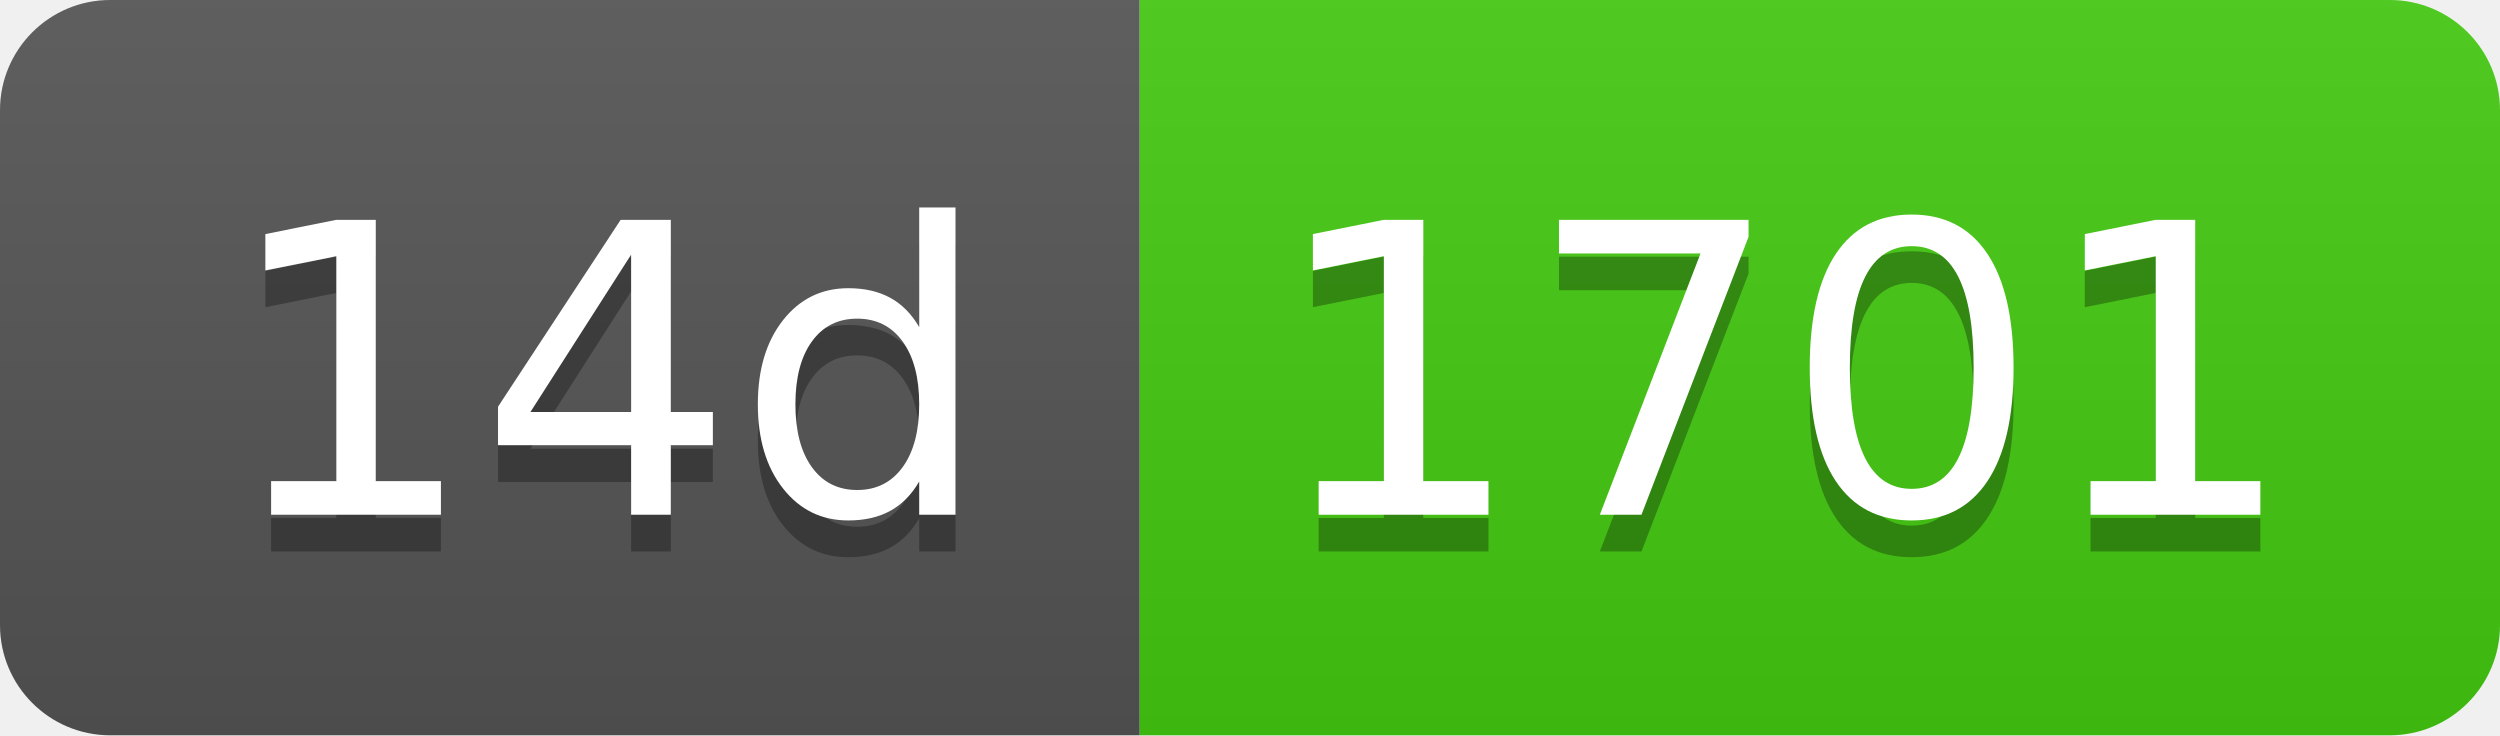
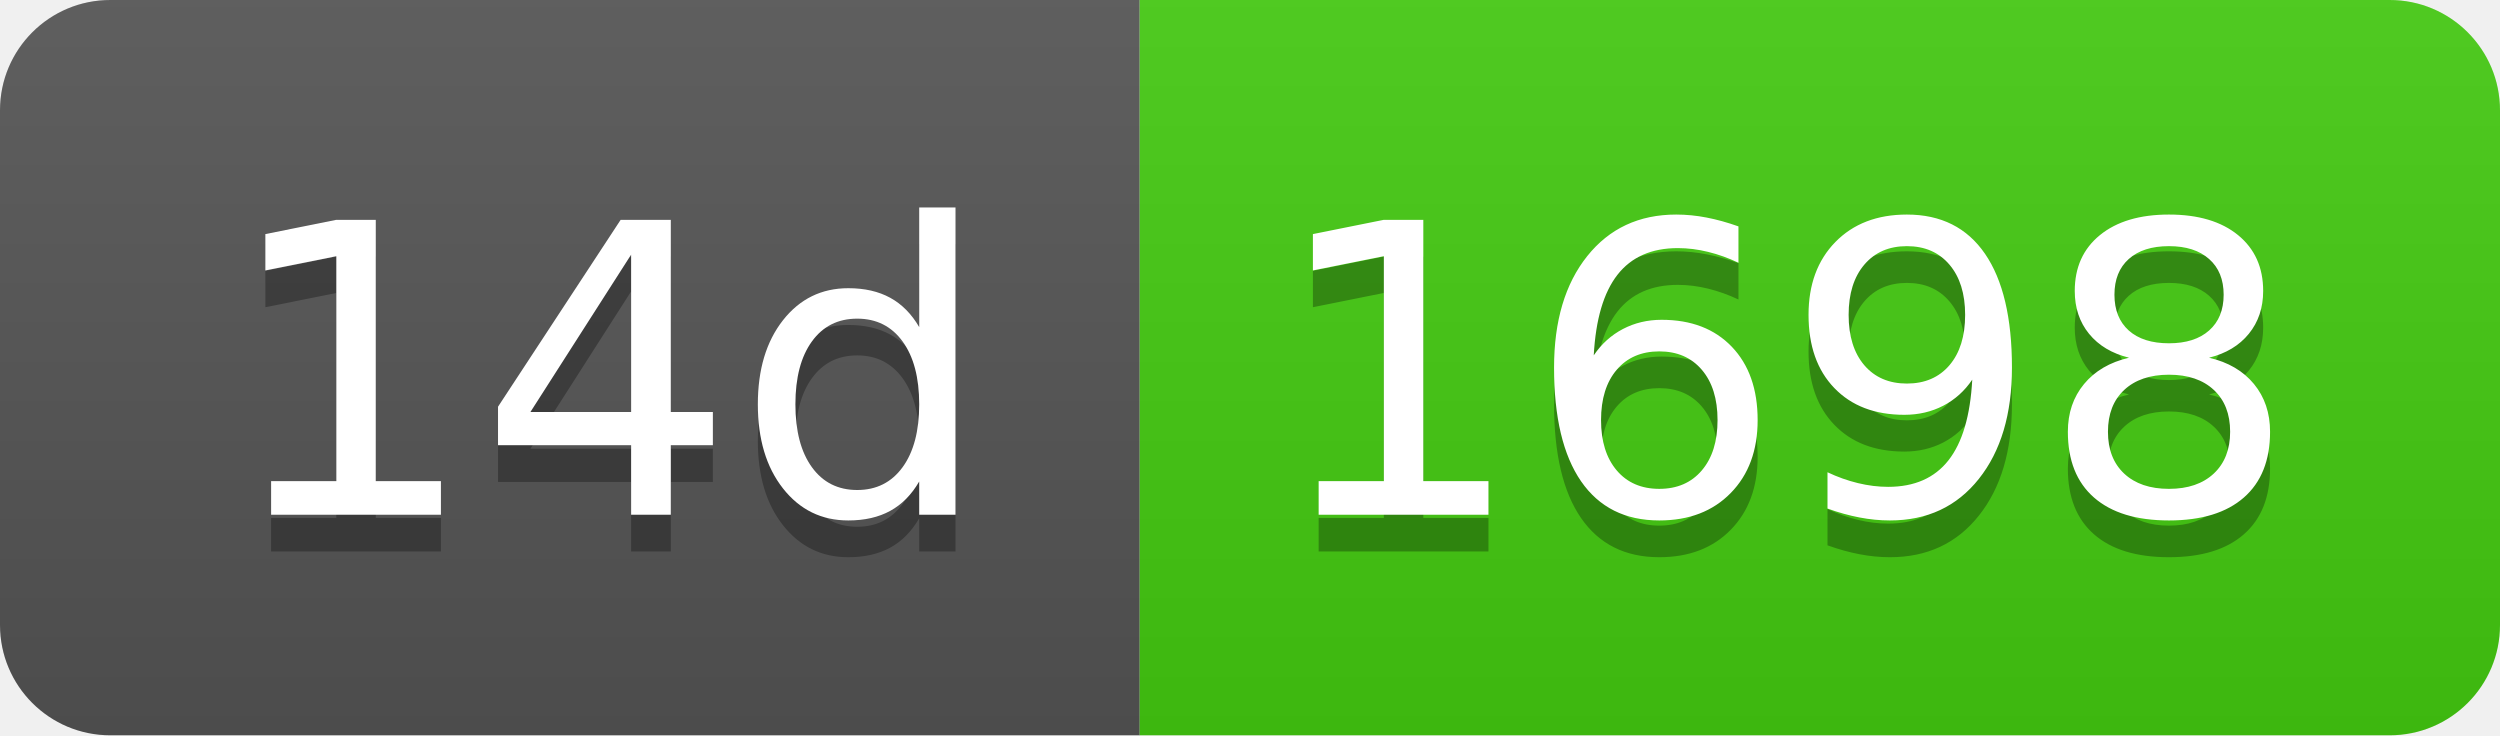
- <svg xmlns="http://www.w3.org/2000/svg" width="68" height="20" role="img" aria-label="14d: 1701">
+ <svg xmlns="http://www.w3.org/2000/svg" width="68" height="20" role="img" aria-label="14d: 1698">
  <linearGradient id="s" x2="0" y2="100%">
    <stop offset="0" stop-color="#bbb" stop-opacity=".1" />
    <stop offset="1" stop-opacity=".1" />
  </linearGradient>
  <clipPath id="r">
    <rect width="68" height="20" rx="3" fill="#fff" />
  </clipPath>
  <g clip-path="url(#r)">
    <rect width="31" height="20" fill="#555" />
    <rect x="31" width="37" height="20" fill="#4c1" />
    <rect width="68" height="20" fill="url(#s)" />
  </g>
  <g fill="#fff" text-anchor="middle" font-family="Verdana,Geneva,DejaVu Sans,sans-serif" text-rendering="geometricPrecision" font-size="110">
    <text aria-hidden="true" x="165" y="150" fill="#010101" fill-opacity=".3" transform="scale(.1)" textLength="210">14d</text>
    <text x="165" y="140" transform="scale(.1)" fill="#fff" textLength="210">14d</text>
-     <text aria-hidden="true" x="485" y="150" fill="#010101" fill-opacity=".3" transform="scale(.1)" textLength="270">1701</text>
-     <text x="485" y="140" transform="scale(.1)" fill="#fff" textLength="270">1701</text>
+     <text aria-hidden="true" x="485" y="150" fill="#010101" fill-opacity=".3" transform="scale(.1)" textLength="270">1698</text>
+     <text x="485" y="140" transform="scale(.1)" fill="#fff" textLength="270">1698</text>
  </g>
</svg>
